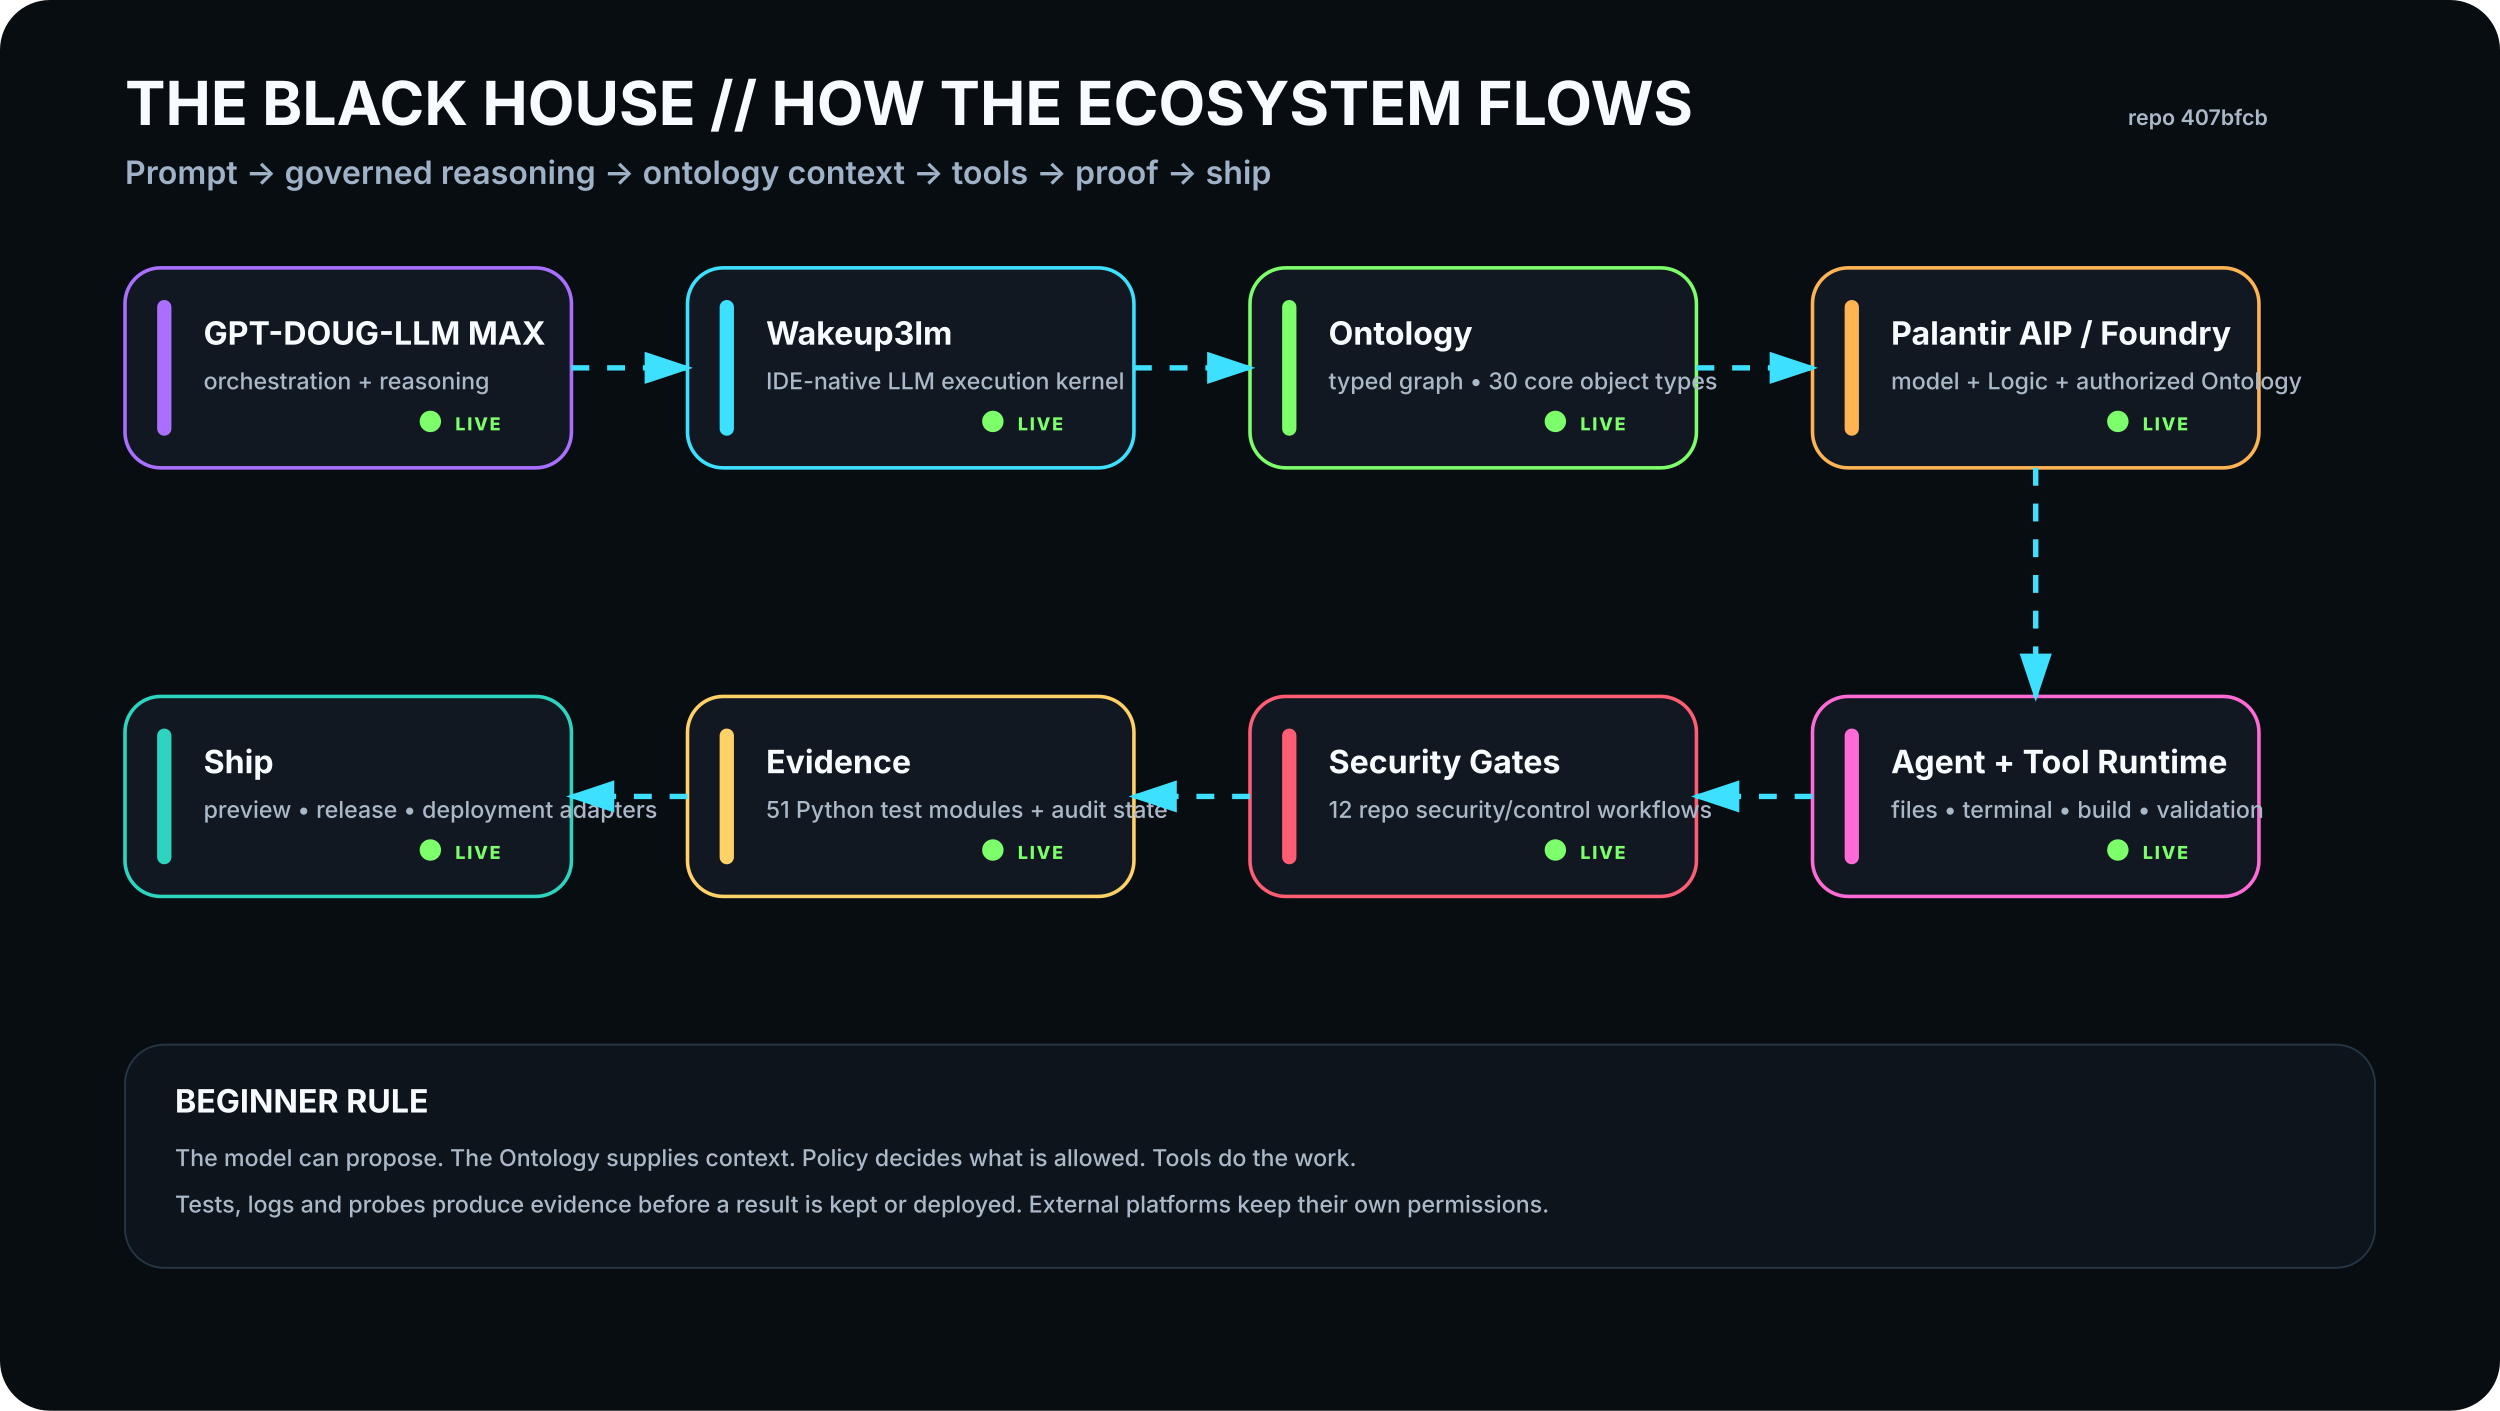
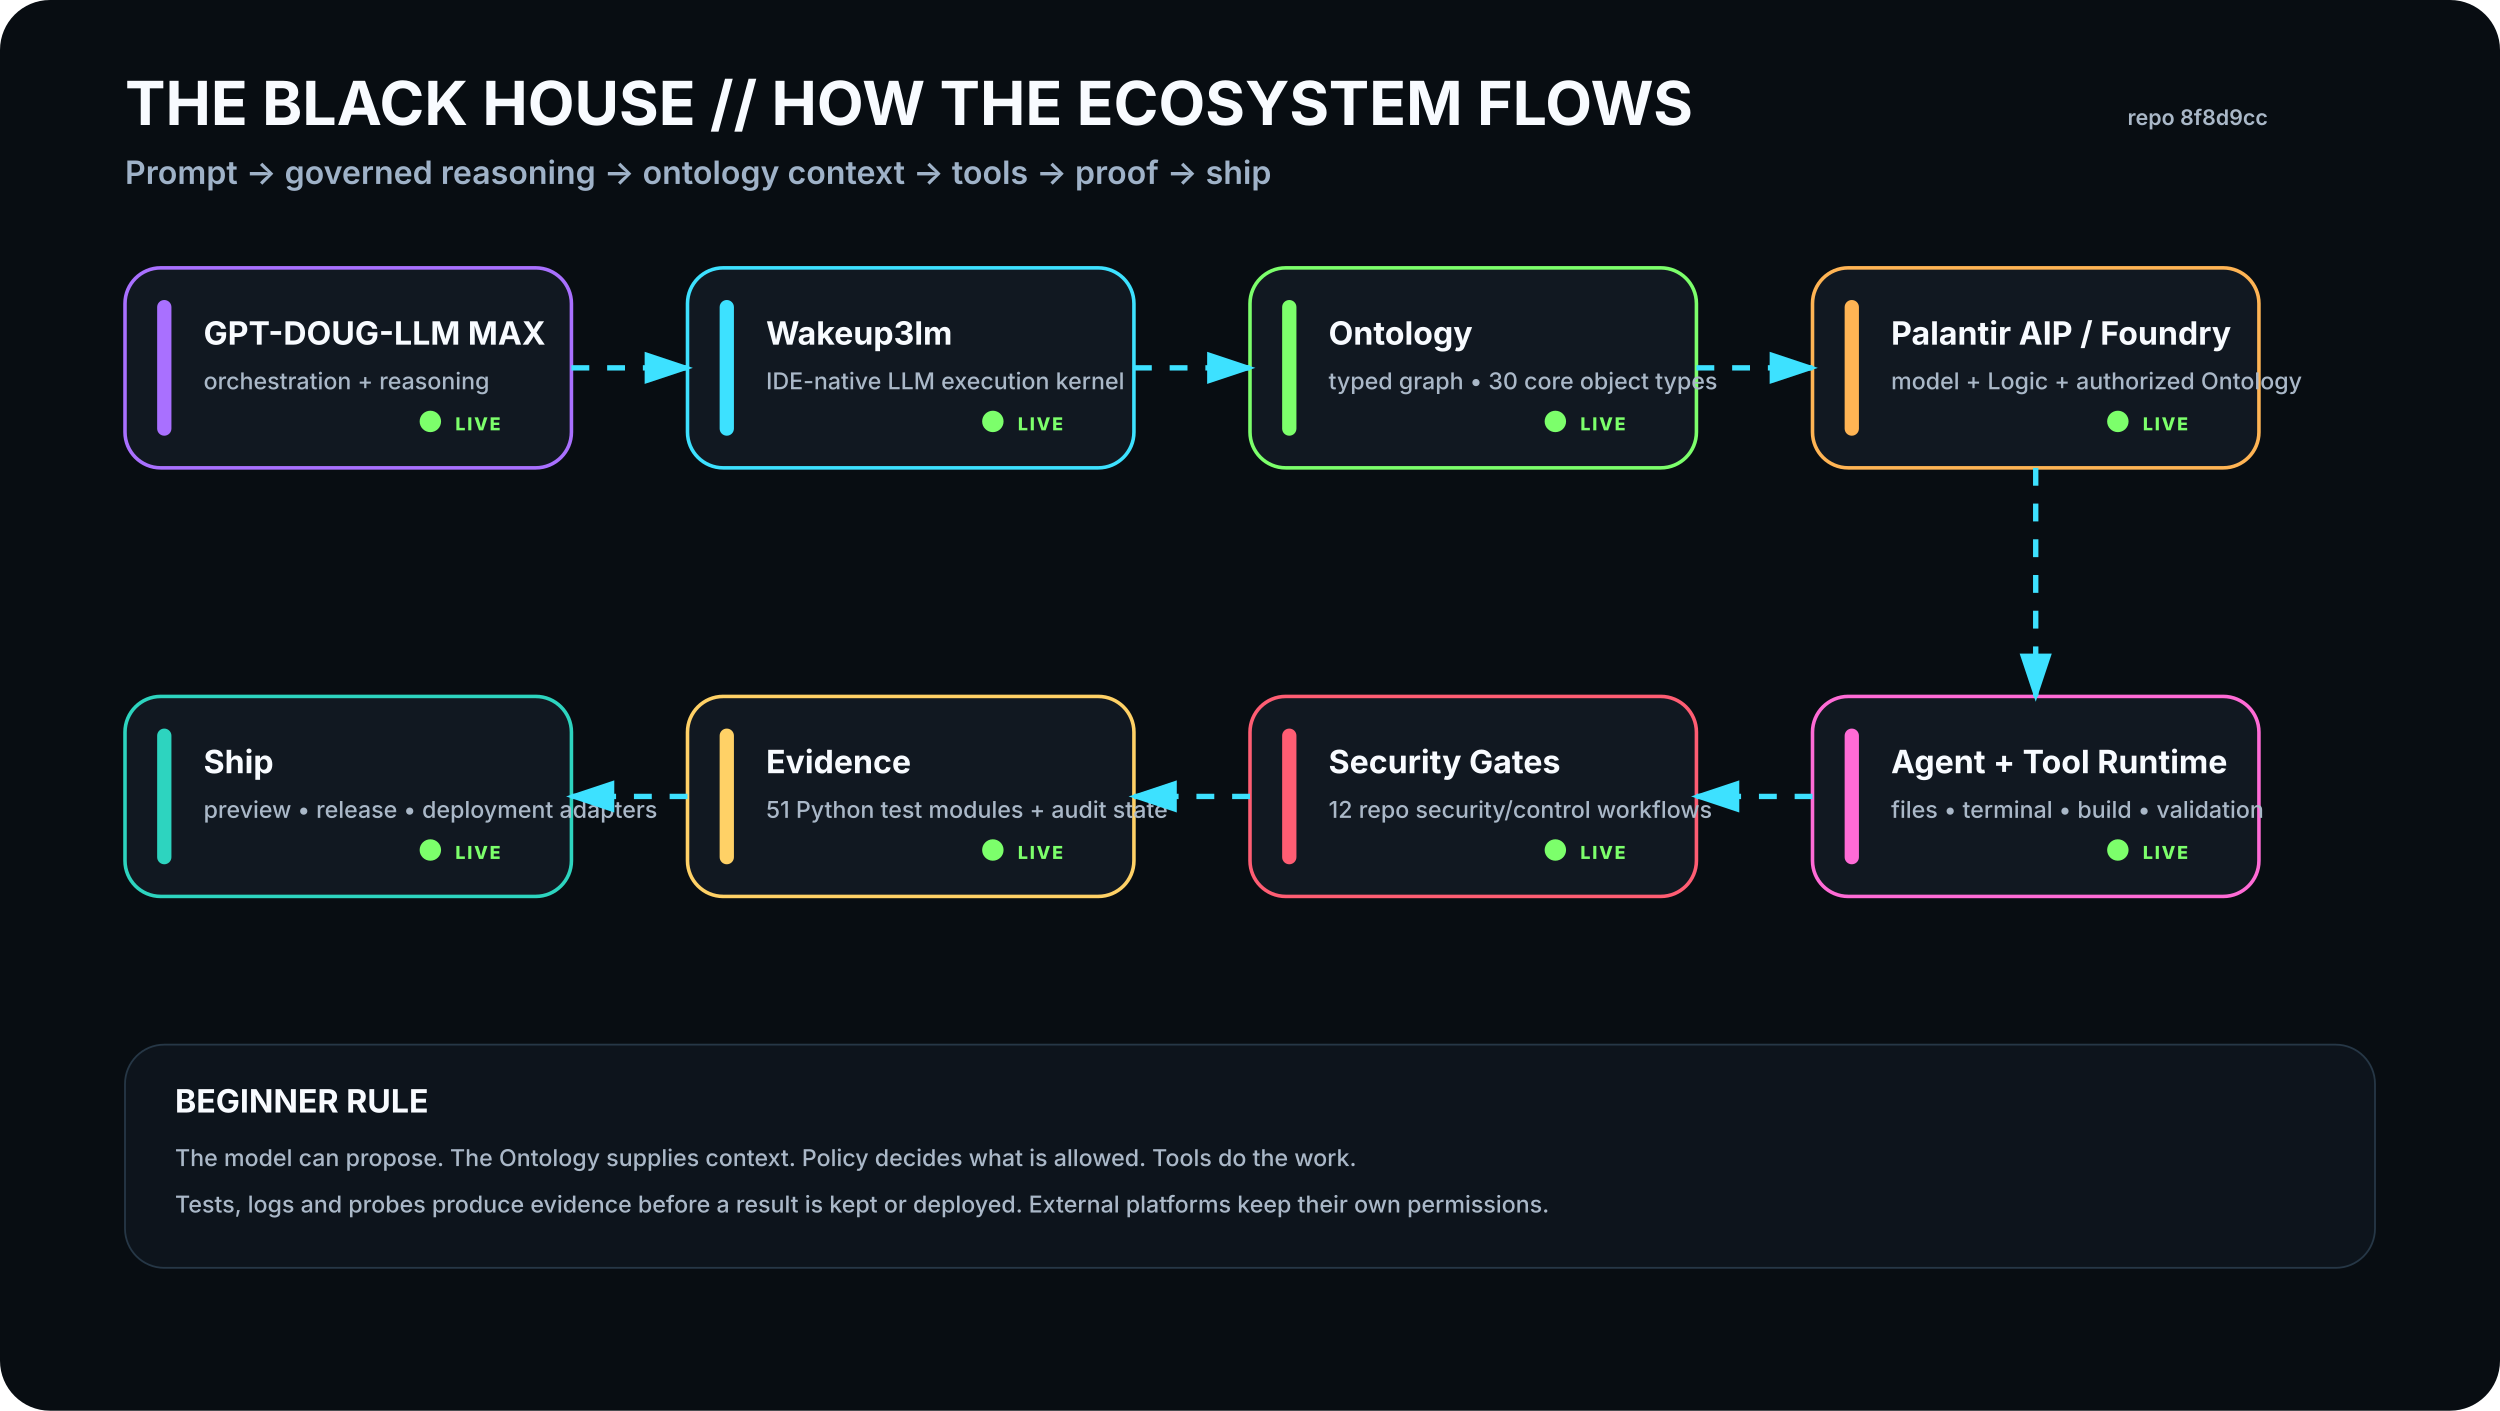
<svg xmlns="http://www.w3.org/2000/svg" viewBox="0 0 1400 790" width="1400" height="790" role="img" aria-labelledby="t d">
  <rect width="1400" height="790" rx="28" fill="#080D12" />
  <defs>
    <filter id="glow">
      <feGaussianBlur stdDeviation="4" result="b" />
      <feMerge>
        <feMergeNode in="b" />
        <feMergeNode in="SourceGraphic" />
      </feMerge>
    </filter>
    <marker id="arrow" markerWidth="10" markerHeight="10" refX="8" refY="3" orient="auto">
      <path d="M0,0 L0,6 L9,3 z" fill="#3DE1FF" />
    </marker>
  </defs>
  <style>
    .h1{font:700 34px -apple-system,BlinkMacSystemFont,'Segoe UI',sans-serif;fill:#F8FBFF}.h2{font:600 18px -apple-system,BlinkMacSystemFont,'Segoe UI',sans-serif;fill:#9FB2C8}
    .title{font:700 18px -apple-system,BlinkMacSystemFont,'Segoe UI',sans-serif;fill:#F8FBFF}.sub{font:500 13px -apple-system,BlinkMacSystemFont,'Segoe UI',sans-serif;fill:#AAB8C8}
    .state{font:800 10px -apple-system,BlinkMacSystemFont,'Segoe UI',sans-serif;letter-spacing:1px}.small{font:600 12px -apple-system,BlinkMacSystemFont,'Segoe UI',sans-serif;fill:#AAB8C8}
  </style>
  <text x="70" y="70" class="h1">THE BLACK HOUSE // HOW THE ECOSYSTEM FLOWS</text>
  <text x="70" y="103" class="h2">Prompt → governed reasoning → ontology context → tools → proof → ship</text>
-   <text x="1270" y="70" text-anchor="end" class="small">repo 407bfcb</text>
+   <text x="1270" y="70" text-anchor="end" class="small">repo 8f8d9cc</text>
  <g transform="translate(70 150)">
    <rect width="250" height="112" rx="20" fill="#111821" stroke="#A970FF" stroke-width="2" />
    <rect x="18" y="18" width="8" height="76" rx="4" fill="#A970FF" />
    <text x="44" y="43" class="title">GPT-DOUG-LLM MAX</text>
    <text x="44" y="68" class="sub">orchestration + reasoning</text>
    <circle cx="171" cy="86" r="6" fill="#7CFF6B">
      <animate attributeName="opacity" values=".35;1;.35" dur="2.2s" repeatCount="indefinite" />
    </circle>
    <text x="185" y="91" class="state" fill="#7CFF6B">LIVE</text>
  </g>
  <g transform="translate(385 150)">
    <rect width="250" height="112" rx="20" fill="#111821" stroke="#3DE1FF" stroke-width="2" />
    <rect x="18" y="18" width="8" height="76" rx="4" fill="#3DE1FF" />
    <text x="44" y="43" class="title">Wakeup3lm</text>
    <text x="44" y="68" class="sub">IDE-native LLM execution kernel</text>
    <circle cx="171" cy="86" r="6" fill="#7CFF6B">
      <animate attributeName="opacity" values=".35;1;.35" dur="2.2s" repeatCount="indefinite" />
    </circle>
    <text x="185" y="91" class="state" fill="#7CFF6B">LIVE</text>
  </g>
  <g transform="translate(700 150)">
    <rect width="250" height="112" rx="20" fill="#111821" stroke="#7CFF6B" stroke-width="2" />
    <rect x="18" y="18" width="8" height="76" rx="4" fill="#7CFF6B" />
    <text x="44" y="43" class="title">Ontology</text>
    <text x="44" y="68" class="sub">typed graph • 30 core object types</text>
    <circle cx="171" cy="86" r="6" fill="#7CFF6B">
      <animate attributeName="opacity" values=".35;1;.35" dur="2.2s" repeatCount="indefinite" />
    </circle>
    <text x="185" y="91" class="state" fill="#7CFF6B">LIVE</text>
  </g>
  <g transform="translate(1015 150)">
    <rect width="250" height="112" rx="20" fill="#111821" stroke="#FFB454" stroke-width="2" />
    <rect x="18" y="18" width="8" height="76" rx="4" fill="#FFB454" />
    <text x="44" y="43" class="title">Palantir AIP / Foundry</text>
    <text x="44" y="68" class="sub">model + Logic + authorized Ontology</text>
    <circle cx="171" cy="86" r="6" fill="#7CFF6B">
      <animate attributeName="opacity" values=".35;1;.35" dur="2.2s" repeatCount="indefinite" />
    </circle>
    <text x="185" y="91" class="state" fill="#7CFF6B">LIVE</text>
  </g>
  <g transform="translate(1015 390)">
    <rect width="250" height="112" rx="20" fill="#111821" stroke="#FF6BD6" stroke-width="2" />
    <rect x="18" y="18" width="8" height="76" rx="4" fill="#FF6BD6" />
    <text x="44" y="43" class="title">Agent + Tool Runtime</text>
    <text x="44" y="68" class="sub">files • terminal • build • validation</text>
    <circle cx="171" cy="86" r="6" fill="#7CFF6B">
      <animate attributeName="opacity" values=".35;1;.35" dur="2.2s" repeatCount="indefinite" />
    </circle>
    <text x="185" y="91" class="state" fill="#7CFF6B">LIVE</text>
  </g>
  <g transform="translate(700 390)">
    <rect width="250" height="112" rx="20" fill="#111821" stroke="#FF5D73" stroke-width="2" />
    <rect x="18" y="18" width="8" height="76" rx="4" fill="#FF5D73" />
    <text x="44" y="43" class="title">Security Gates</text>
    <text x="44" y="68" class="sub">12 repo security/control workflows</text>
    <circle cx="171" cy="86" r="6" fill="#7CFF6B">
      <animate attributeName="opacity" values=".35;1;.35" dur="2.2s" repeatCount="indefinite" />
    </circle>
    <text x="185" y="91" class="state" fill="#7CFF6B">LIVE</text>
  </g>
  <g transform="translate(385 390)">
    <rect width="250" height="112" rx="20" fill="#111821" stroke="#FFD166" stroke-width="2" />
    <rect x="18" y="18" width="8" height="76" rx="4" fill="#FFD166" />
    <text x="44" y="43" class="title">Evidence</text>
    <text x="44" y="68" class="sub">51 Python test modules + audit state</text>
    <circle cx="171" cy="86" r="6" fill="#7CFF6B">
      <animate attributeName="opacity" values=".35;1;.35" dur="2.2s" repeatCount="indefinite" />
    </circle>
    <text x="185" y="91" class="state" fill="#7CFF6B">LIVE</text>
  </g>
  <g transform="translate(70 390)">
    <rect width="250" height="112" rx="20" fill="#111821" stroke="#2DD4BF" stroke-width="2" />
    <rect x="18" y="18" width="8" height="76" rx="4" fill="#2DD4BF" />
    <text x="44" y="43" class="title">Ship</text>
    <text x="44" y="68" class="sub">preview • release • deployment adapters</text>
    <circle cx="171" cy="86" r="6" fill="#7CFF6B">
      <animate attributeName="opacity" values=".35;1;.35" dur="2.2s" repeatCount="indefinite" />
    </circle>
    <text x="185" y="91" class="state" fill="#7CFF6B">LIVE</text>
  </g>
  <path d="M320 206 L385 206" stroke="#3DE1FF" stroke-width="3" fill="none" marker-end="url(#arrow)" stroke-dasharray="10 10">
    <animate attributeName="stroke-dashoffset" values="20;0" dur="1.2s" repeatCount="indefinite" />
  </path>
  <path d="M635 206 L700 206" stroke="#3DE1FF" stroke-width="3" fill="none" marker-end="url(#arrow)" stroke-dasharray="10 10">
    <animate attributeName="stroke-dashoffset" values="20;0" dur="1.2s" repeatCount="indefinite" />
  </path>
  <path d="M950 206 L1015 206" stroke="#3DE1FF" stroke-width="3" fill="none" marker-end="url(#arrow)" stroke-dasharray="10 10">
    <animate attributeName="stroke-dashoffset" values="20;0" dur="1.2s" repeatCount="indefinite" />
  </path>
  <path d="M1140 262 L1140 390" stroke="#3DE1FF" stroke-width="3" fill="none" marker-end="url(#arrow)" stroke-dasharray="10 10">
    <animate attributeName="stroke-dashoffset" values="20;0" dur="1.2s" repeatCount="indefinite" />
  </path>
  <path d="M1015 446 L950 446" stroke="#3DE1FF" stroke-width="3" fill="none" marker-end="url(#arrow)" stroke-dasharray="10 10">
    <animate attributeName="stroke-dashoffset" values="20;0" dur="1.2s" repeatCount="indefinite" />
  </path>
  <path d="M700 446 L635 446" stroke="#3DE1FF" stroke-width="3" fill="none" marker-end="url(#arrow)" stroke-dasharray="10 10">
    <animate attributeName="stroke-dashoffset" values="20;0" dur="1.2s" repeatCount="indefinite" />
  </path>
  <path d="M385 446 L320 446" stroke="#3DE1FF" stroke-width="3" fill="none" marker-end="url(#arrow)" stroke-dasharray="10 10">
    <animate attributeName="stroke-dashoffset" values="20;0" dur="1.2s" repeatCount="indefinite" />
  </path>
  <g transform="translate(70 585)">
    <rect width="1260" height="125" rx="22" fill="#0D141C" stroke="#263746" />
    <text x="28" y="38" class="title">BEGINNER RULE</text>
    <text x="28" y="68" class="sub">The model can propose. The Ontology supplies context. Policy decides what is allowed. Tools do the work.</text>
    <text x="28" y="94" class="sub">Tests, logs and probes produce evidence before a result is kept or deployed. External platforms keep their own permissions.</text>
  </g>
</svg>
